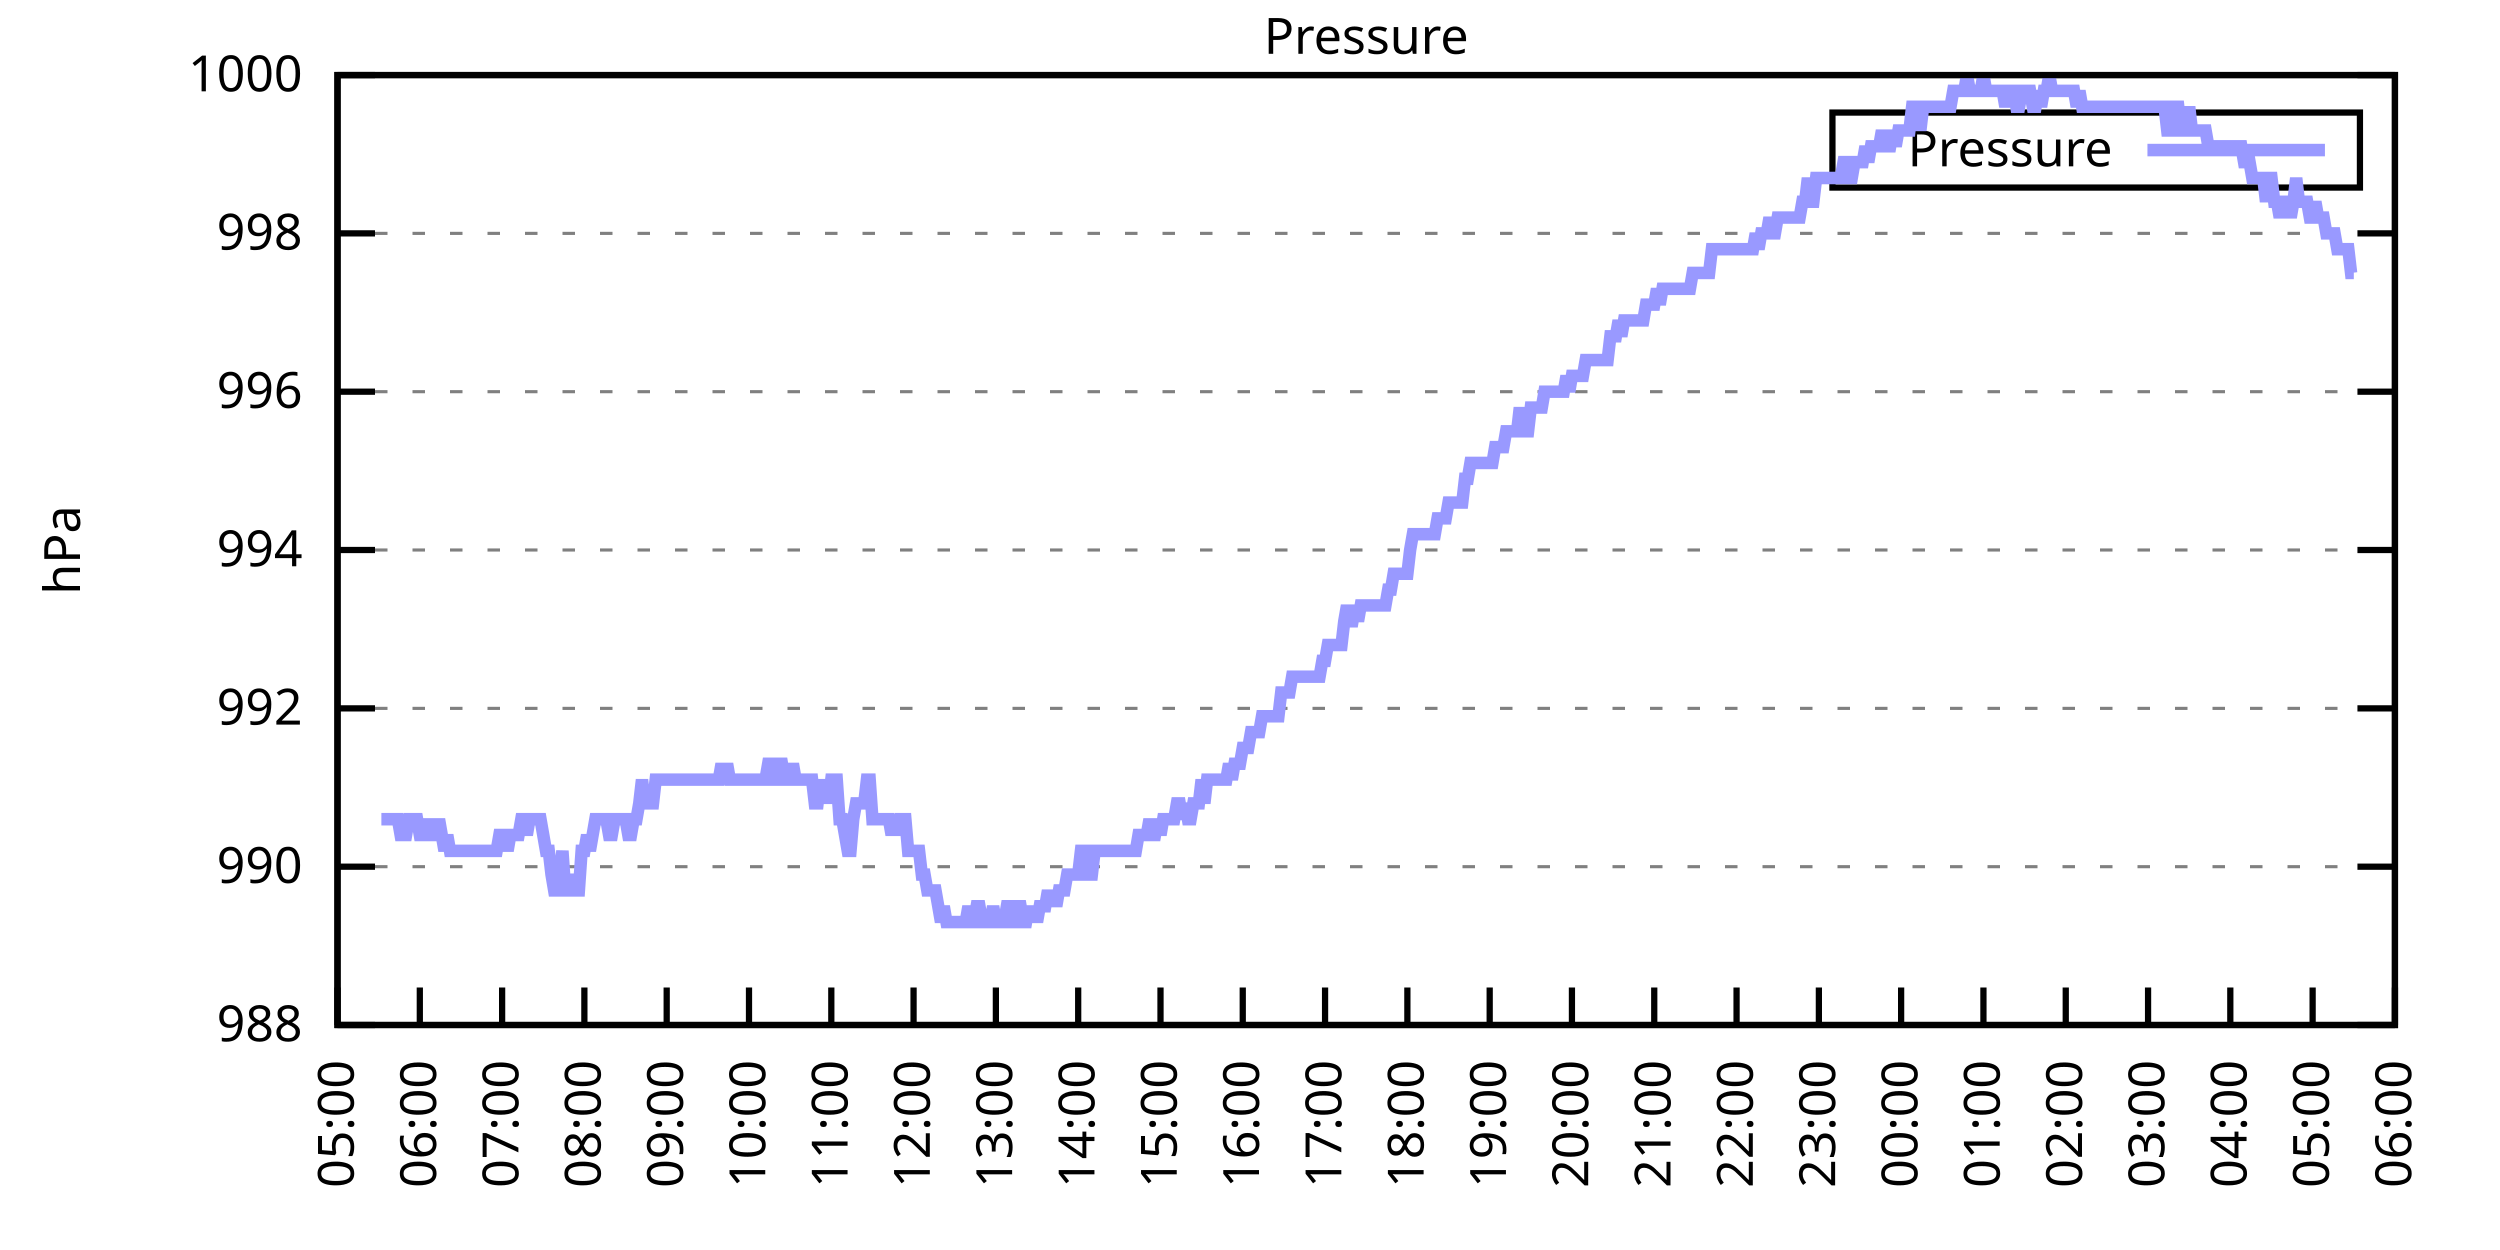
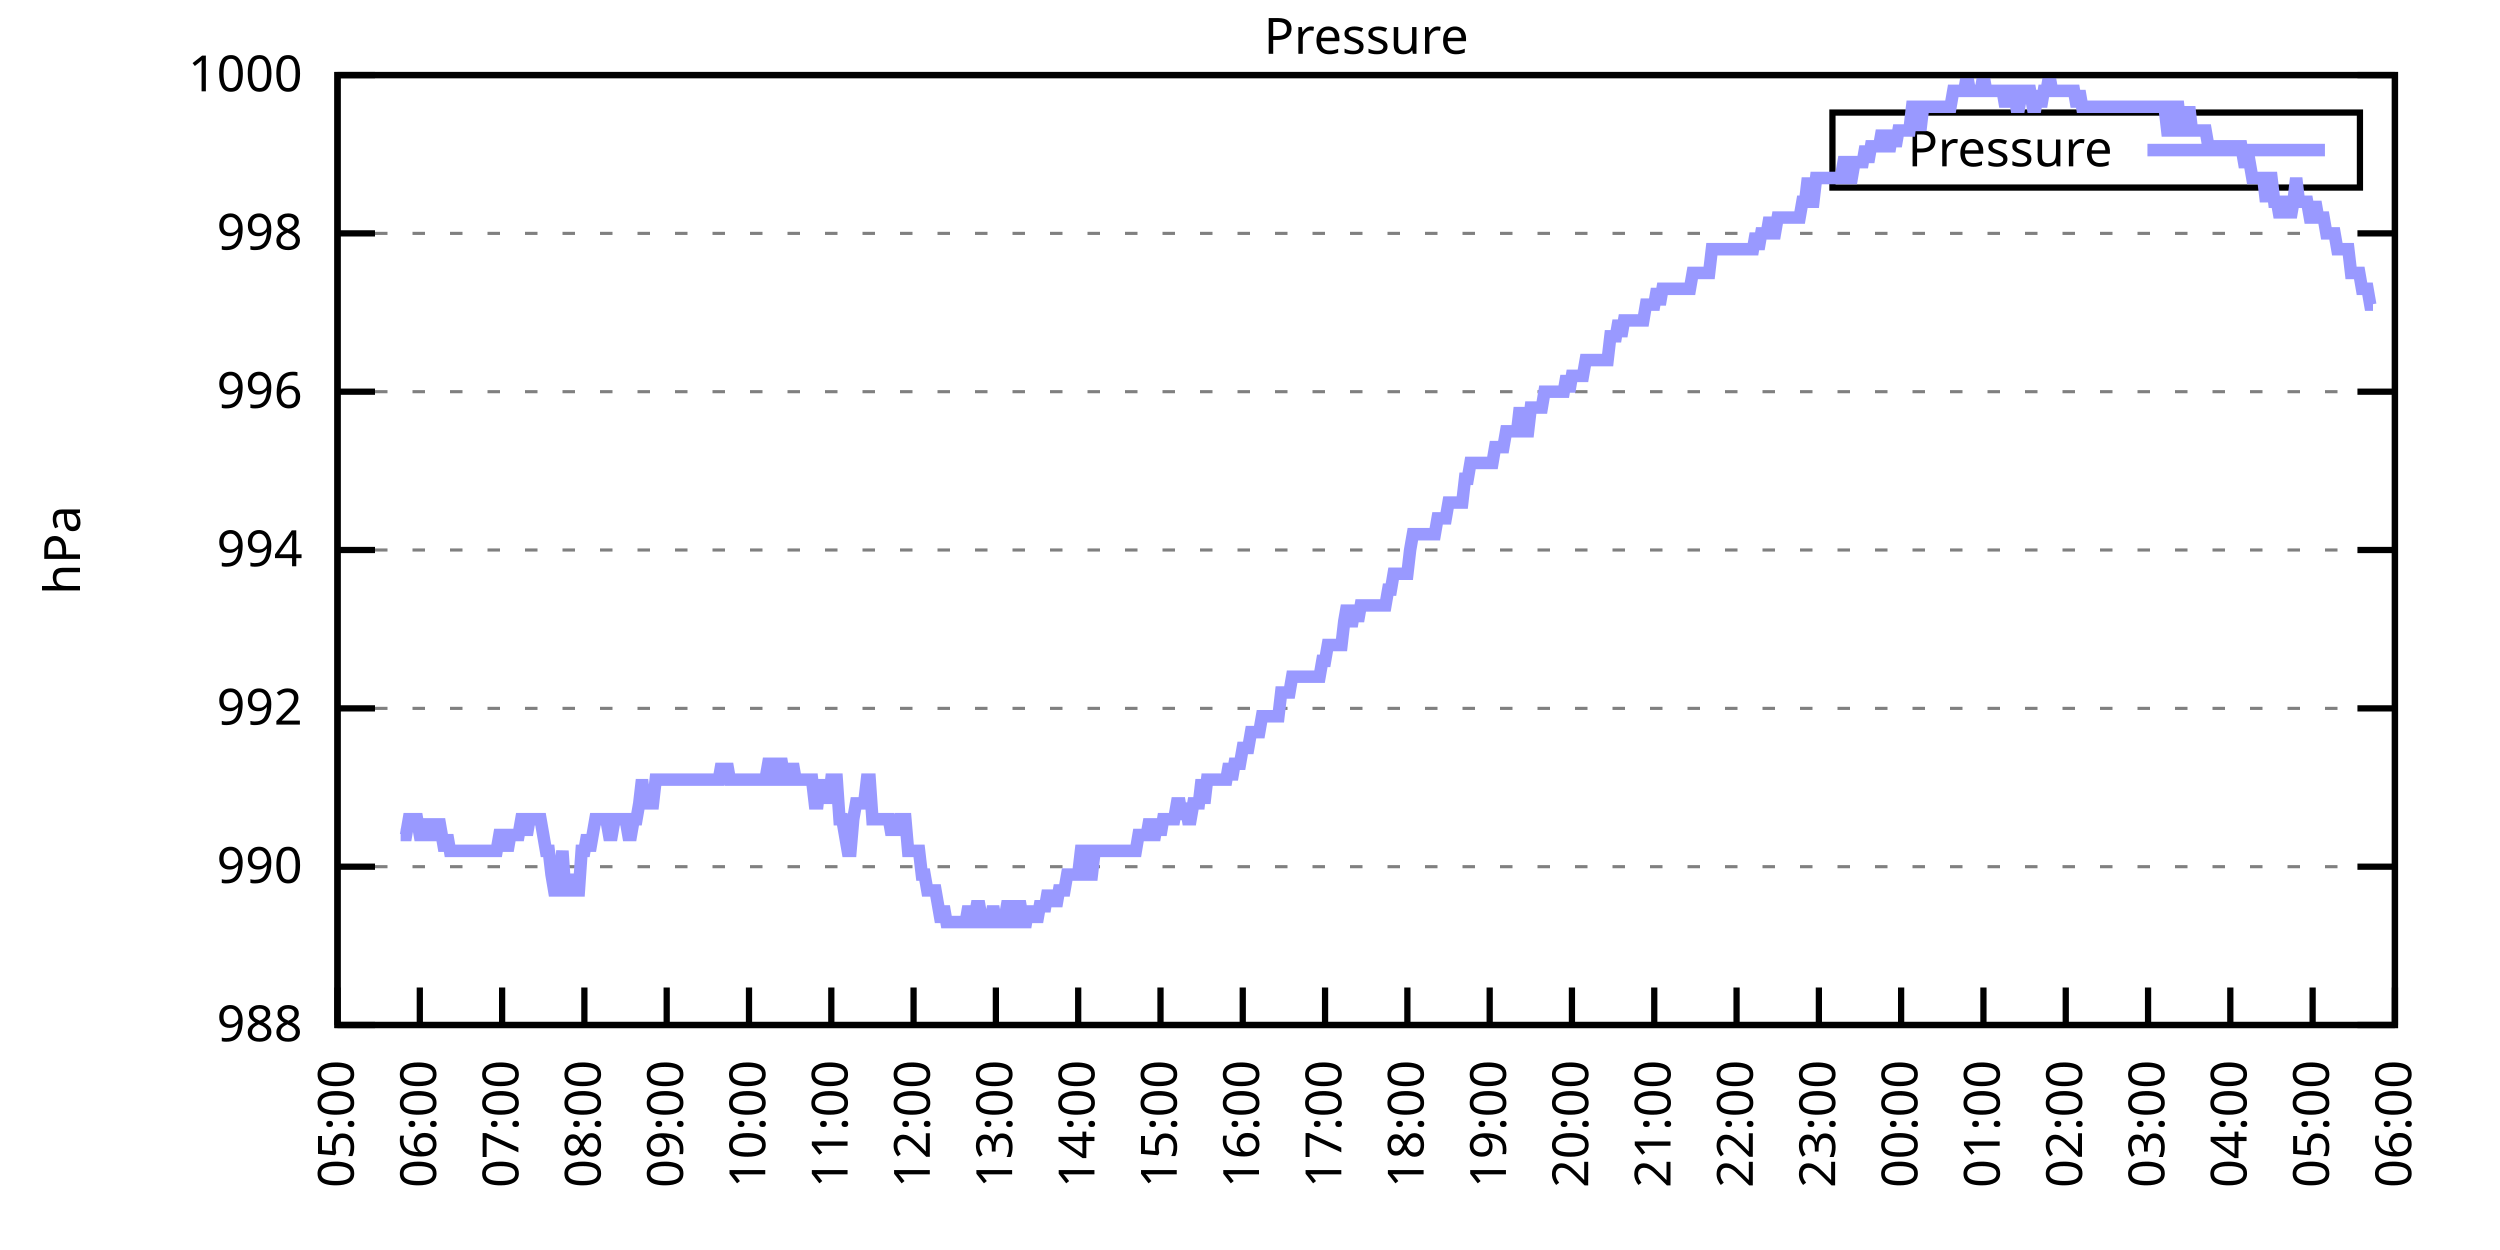
<svg xmlns="http://www.w3.org/2000/svg" xmlns:xlink="http://www.w3.org/1999/xlink" width="400" height="200" viewBox="0 0 400 200">
  <g id="gnuplot_canvas">
    <rect x="0" y="0" width="400" height="200" fill="none" />
    <defs>
      <circle id="gpDot" r="0.5" stroke-width="0.5" stroke="currentColor" />
      <path id="gpPt0" stroke-width="0.333" stroke="currentColor" d="M-1,0 h2 M0,-1 v2" />
      <path id="gpPt1" stroke-width="0.333" stroke="currentColor" d="M-1,-1 L1,1 M1,-1 L-1,1" />
      <path id="gpPt2" stroke-width="0.333" stroke="currentColor" d="M-1,0 L1,0 M0,-1 L0,1 M-1,-1 L1,1 M-1,1 L1,-1" />
      <rect id="gpPt3" stroke-width="0.333" stroke="currentColor" x="-1" y="-1" width="2" height="2" />
      <rect id="gpPt4" stroke-width="0.333" stroke="currentColor" fill="currentColor" x="-1" y="-1" width="2" height="2" />
      <circle id="gpPt5" stroke-width="0.333" stroke="currentColor" cx="0" cy="0" r="1" />
      <use xlink:href="#gpPt5" id="gpPt6" fill="currentColor" stroke="none" />
      <path id="gpPt7" stroke-width="0.333" stroke="currentColor" d="M0,-1.33 L-1.33,0.67 L1.33,0.67 z" />
      <use xlink:href="#gpPt7" id="gpPt8" fill="currentColor" stroke="none" />
      <use xlink:href="#gpPt7" id="gpPt9" stroke="currentColor" transform="rotate(180)" />
      <use xlink:href="#gpPt9" id="gpPt10" fill="currentColor" stroke="none" />
      <use xlink:href="#gpPt3" id="gpPt11" stroke="currentColor" transform="rotate(45)" />
      <use xlink:href="#gpPt11" id="gpPt12" fill="currentColor" stroke="none" />
      <path id="gpPt13" stroke-width="0.333" stroke="currentColor" d="M0,1.330 L1.265,0.411 L0.782,-1.067 L-0.782,-1.076 L-1.265,0.411 z" />
      <use xlink:href="#gpPt13" id="gpPt14" fill="currentColor" stroke="none" />
      <filter id="textbox" filterUnits="objectBoundingBox" x="0" y="0" height="1" width="1">
        <feFlood flood-color="white" flood-opacity="1" result="bgnd" />
        <feComposite in="SourceGraphic" in2="bgnd" operator="atop" />
      </filter>
      <filter id="greybox" filterUnits="objectBoundingBox" x="0" y="0" height="1" width="1">
        <feFlood flood-color="lightgrey" flood-opacity="1" result="grey" />
        <feComposite in="SourceGraphic" in2="grey" operator="atop" />
      </filter>
    </defs>
    <g fill="none" color="white" stroke="currentColor" stroke-width="1.00" stroke-linecap="butt" stroke-linejoin="miter">
</g>
    <g fill="none" color="black" stroke="currentColor" stroke-width="1.00" stroke-linecap="butt" stroke-linejoin="miter">
      <g stroke="none" shape-rendering="crispEdges">
        <polygon fill="rgb(255, 255, 255)" points="54.00,164.00 383.18,164.00 383.18,12.02 54.00,12.02 " />
      </g>
    </g>
    <g fill="none" color="black" stroke="currentColor" stroke-width="1.00" stroke-linecap="butt" stroke-linejoin="miter">
</g>
    <g fill="none" color="black" stroke="black" stroke-width="0.50" stroke-linecap="butt" stroke-linejoin="miter">
</g>
    <g fill="none" color="gray" stroke="currentColor" stroke-width="0.50" stroke-linecap="butt" stroke-linejoin="miter">
      <path stroke="gray" stroke-dasharray="2,4" class="gridline" d="M54.00,164.00 L383.19,164.00  " />
    </g>
    <g fill="none" color="gray" stroke="gray" stroke-width="1.00" stroke-linecap="butt" stroke-linejoin="miter">
</g>
    <g fill="none" color="black" stroke="currentColor" stroke-width="1.00" stroke-linecap="butt" stroke-linejoin="miter">
      <path stroke="black" d="M54.00,164.00 L60.00,164.00 M383.19,164.00 L377.19,164.00  " />
      <g transform="translate(48.40,166.60)" stroke="none" fill="black" font-family="Sans" font-size="8.00" text-anchor="end">
        <text>
          <tspan font-family="Sans"> 988</tspan>
        </text>
      </g>
    </g>
    <g fill="none" color="black" stroke="currentColor" stroke-width="1.00" stroke-linecap="butt" stroke-linejoin="miter">
</g>
    <g fill="none" color="black" stroke="black" stroke-width="0.50" stroke-linecap="butt" stroke-linejoin="miter">
</g>
    <g fill="none" color="gray" stroke="currentColor" stroke-width="0.50" stroke-linecap="butt" stroke-linejoin="miter">
      <path stroke="gray" stroke-dasharray="2,4" class="gridline" d="M54.00,138.67 L383.19,138.67  " />
    </g>
    <g fill="none" color="gray" stroke="gray" stroke-width="1.00" stroke-linecap="butt" stroke-linejoin="miter">
</g>
    <g fill="none" color="black" stroke="currentColor" stroke-width="1.00" stroke-linecap="butt" stroke-linejoin="miter">
      <path stroke="black" d="M54.00,138.67 L60.00,138.67 M383.19,138.67 L377.19,138.67  " />
      <g transform="translate(48.40,141.27)" stroke="none" fill="black" font-family="Sans" font-size="8.00" text-anchor="end">
        <text>
          <tspan font-family="Sans"> 990</tspan>
        </text>
      </g>
    </g>
    <g fill="none" color="black" stroke="currentColor" stroke-width="1.00" stroke-linecap="butt" stroke-linejoin="miter">
</g>
    <g fill="none" color="black" stroke="black" stroke-width="0.50" stroke-linecap="butt" stroke-linejoin="miter">
</g>
    <g fill="none" color="gray" stroke="currentColor" stroke-width="0.50" stroke-linecap="butt" stroke-linejoin="miter">
      <path stroke="gray" stroke-dasharray="2,4" class="gridline" d="M54.00,113.34 L383.19,113.34  " />
    </g>
    <g fill="none" color="gray" stroke="gray" stroke-width="1.00" stroke-linecap="butt" stroke-linejoin="miter">
</g>
    <g fill="none" color="black" stroke="currentColor" stroke-width="1.00" stroke-linecap="butt" stroke-linejoin="miter">
      <path stroke="black" d="M54.00,113.34 L60.00,113.34 M383.19,113.34 L377.19,113.34  " />
      <g transform="translate(48.40,115.94)" stroke="none" fill="black" font-family="Sans" font-size="8.00" text-anchor="end">
        <text>
          <tspan font-family="Sans"> 992</tspan>
        </text>
      </g>
    </g>
    <g fill="none" color="black" stroke="currentColor" stroke-width="1.00" stroke-linecap="butt" stroke-linejoin="miter">
</g>
    <g fill="none" color="black" stroke="black" stroke-width="0.50" stroke-linecap="butt" stroke-linejoin="miter">
</g>
    <g fill="none" color="gray" stroke="currentColor" stroke-width="0.50" stroke-linecap="butt" stroke-linejoin="miter">
      <path stroke="gray" stroke-dasharray="2,4" class="gridline" d="M54.00,88.00 L383.19,88.00  " />
    </g>
    <g fill="none" color="gray" stroke="gray" stroke-width="1.00" stroke-linecap="butt" stroke-linejoin="miter">
</g>
    <g fill="none" color="black" stroke="currentColor" stroke-width="1.00" stroke-linecap="butt" stroke-linejoin="miter">
      <path stroke="black" d="M54.00,88.00 L60.00,88.00 M383.19,88.00 L377.19,88.00  " />
      <g transform="translate(48.40,90.60)" stroke="none" fill="black" font-family="Sans" font-size="8.00" text-anchor="end">
        <text>
          <tspan font-family="Sans"> 994</tspan>
        </text>
      </g>
    </g>
    <g fill="none" color="black" stroke="currentColor" stroke-width="1.00" stroke-linecap="butt" stroke-linejoin="miter">
</g>
    <g fill="none" color="black" stroke="black" stroke-width="0.50" stroke-linecap="butt" stroke-linejoin="miter">
</g>
    <g fill="none" color="gray" stroke="currentColor" stroke-width="0.50" stroke-linecap="butt" stroke-linejoin="miter">
      <path stroke="gray" stroke-dasharray="2,4" class="gridline" d="M54.00,62.67 L383.19,62.67  " />
    </g>
    <g fill="none" color="gray" stroke="gray" stroke-width="1.00" stroke-linecap="butt" stroke-linejoin="miter">
</g>
    <g fill="none" color="black" stroke="currentColor" stroke-width="1.00" stroke-linecap="butt" stroke-linejoin="miter">
      <path stroke="black" d="M54.00,62.67 L60.00,62.67 M383.19,62.67 L377.19,62.67  " />
      <g transform="translate(48.40,65.27)" stroke="none" fill="black" font-family="Sans" font-size="8.00" text-anchor="end">
        <text>
          <tspan font-family="Sans"> 996</tspan>
        </text>
      </g>
    </g>
    <g fill="none" color="black" stroke="currentColor" stroke-width="1.00" stroke-linecap="butt" stroke-linejoin="miter">
</g>
    <g fill="none" color="black" stroke="black" stroke-width="0.50" stroke-linecap="butt" stroke-linejoin="miter">
</g>
    <g fill="none" color="gray" stroke="currentColor" stroke-width="0.50" stroke-linecap="butt" stroke-linejoin="miter">
      <path stroke="gray" stroke-dasharray="2,4" class="gridline" d="M54.00,37.34 L383.19,37.34  " />
    </g>
    <g fill="none" color="gray" stroke="gray" stroke-width="1.00" stroke-linecap="butt" stroke-linejoin="miter">
</g>
    <g fill="none" color="black" stroke="currentColor" stroke-width="1.00" stroke-linecap="butt" stroke-linejoin="miter">
      <path stroke="black" d="M54.00,37.34 L60.00,37.34 M383.19,37.34 L377.19,37.34  " />
      <g transform="translate(48.40,39.94)" stroke="none" fill="black" font-family="Sans" font-size="8.00" text-anchor="end">
        <text>
          <tspan font-family="Sans"> 998</tspan>
        </text>
      </g>
    </g>
    <g fill="none" color="black" stroke="currentColor" stroke-width="1.00" stroke-linecap="butt" stroke-linejoin="miter">
</g>
    <g fill="none" color="black" stroke="black" stroke-width="0.50" stroke-linecap="butt" stroke-linejoin="miter">
</g>
    <g fill="none" color="gray" stroke="currentColor" stroke-width="0.50" stroke-linecap="butt" stroke-linejoin="miter">
      <path stroke="gray" stroke-dasharray="2,4" class="gridline" d="M54.00,12.01 L383.19,12.01  " />
    </g>
    <g fill="none" color="gray" stroke="gray" stroke-width="1.00" stroke-linecap="butt" stroke-linejoin="miter">
</g>
    <g fill="none" color="black" stroke="currentColor" stroke-width="1.00" stroke-linecap="butt" stroke-linejoin="miter">
      <path stroke="black" d="M54.00,12.01 L60.00,12.01 M383.19,12.01 L377.19,12.01  " />
      <g transform="translate(48.40,14.61)" stroke="none" fill="black" font-family="Sans" font-size="8.00" text-anchor="end">
        <text>
          <tspan font-family="Sans"> 1000</tspan>
        </text>
      </g>
    </g>
    <g fill="none" color="black" stroke="currentColor" stroke-width="1.00" stroke-linecap="butt" stroke-linejoin="miter">
      <path stroke="black" d="M54.00,164.00 L54.00,158.00  " />
      <g transform="translate(56.60,169.60) rotate(270.00)" stroke="none" fill="black" font-family="Sans" font-size="8.00" text-anchor="end">
        <text>
          <tspan font-family="Sans">05:00</tspan>
        </text>
      </g>
    </g>
    <g fill="none" color="black" stroke="currentColor" stroke-width="1.00" stroke-linecap="butt" stroke-linejoin="miter">
      <path stroke="black" d="M67.17,164.00 L67.17,158.00  " />
      <g transform="translate(69.77,169.60) rotate(270.00)" stroke="none" fill="black" font-family="Sans" font-size="8.00" text-anchor="end">
        <text>
          <tspan font-family="Sans">06:00</tspan>
        </text>
      </g>
    </g>
    <g fill="none" color="black" stroke="currentColor" stroke-width="1.00" stroke-linecap="butt" stroke-linejoin="miter">
      <path stroke="black" d="M80.34,164.00 L80.34,158.00  " />
      <g transform="translate(82.94,169.60) rotate(270.00)" stroke="none" fill="black" font-family="Sans" font-size="8.00" text-anchor="end">
        <text>
          <tspan font-family="Sans">07:00</tspan>
        </text>
      </g>
    </g>
    <g fill="none" color="black" stroke="currentColor" stroke-width="1.00" stroke-linecap="butt" stroke-linejoin="miter">
      <path stroke="black" d="M93.50,164.00 L93.50,158.00  " />
      <g transform="translate(96.10,169.60) rotate(270.00)" stroke="none" fill="black" font-family="Sans" font-size="8.00" text-anchor="end">
        <text>
          <tspan font-family="Sans">08:00</tspan>
        </text>
      </g>
    </g>
    <g fill="none" color="black" stroke="currentColor" stroke-width="1.00" stroke-linecap="butt" stroke-linejoin="miter">
      <path stroke="black" d="M106.67,164.00 L106.67,158.00  " />
      <g transform="translate(109.27,169.60) rotate(270.00)" stroke="none" fill="black" font-family="Sans" font-size="8.00" text-anchor="end">
        <text>
          <tspan font-family="Sans">09:00</tspan>
        </text>
      </g>
    </g>
    <g fill="none" color="black" stroke="currentColor" stroke-width="1.00" stroke-linecap="butt" stroke-linejoin="miter">
      <path stroke="black" d="M119.84,164.00 L119.84,158.00  " />
      <g transform="translate(122.44,169.60) rotate(270.00)" stroke="none" fill="black" font-family="Sans" font-size="8.00" text-anchor="end">
        <text>
          <tspan font-family="Sans">10:00</tspan>
        </text>
      </g>
    </g>
    <g fill="none" color="black" stroke="currentColor" stroke-width="1.00" stroke-linecap="butt" stroke-linejoin="miter">
      <path stroke="black" d="M133.01,164.00 L133.01,158.00  " />
      <g transform="translate(135.61,169.60) rotate(270.00)" stroke="none" fill="black" font-family="Sans" font-size="8.00" text-anchor="end">
        <text>
          <tspan font-family="Sans">11:00</tspan>
        </text>
      </g>
    </g>
    <g fill="none" color="black" stroke="currentColor" stroke-width="1.00" stroke-linecap="butt" stroke-linejoin="miter">
      <path stroke="black" d="M146.17,164.00 L146.17,158.00  " />
      <g transform="translate(148.77,169.60) rotate(270.00)" stroke="none" fill="black" font-family="Sans" font-size="8.00" text-anchor="end">
        <text>
          <tspan font-family="Sans">12:00</tspan>
        </text>
      </g>
    </g>
    <g fill="none" color="black" stroke="currentColor" stroke-width="1.00" stroke-linecap="butt" stroke-linejoin="miter">
      <path stroke="black" d="M159.34,164.00 L159.34,158.00  " />
      <g transform="translate(161.94,169.60) rotate(270.00)" stroke="none" fill="black" font-family="Sans" font-size="8.00" text-anchor="end">
        <text>
          <tspan font-family="Sans">13:00</tspan>
        </text>
      </g>
    </g>
    <g fill="none" color="black" stroke="currentColor" stroke-width="1.00" stroke-linecap="butt" stroke-linejoin="miter">
      <path stroke="black" d="M172.51,164.00 L172.51,158.00  " />
      <g transform="translate(175.11,169.60) rotate(270.00)" stroke="none" fill="black" font-family="Sans" font-size="8.00" text-anchor="end">
        <text>
          <tspan font-family="Sans">14:00</tspan>
        </text>
      </g>
    </g>
    <g fill="none" color="black" stroke="currentColor" stroke-width="1.00" stroke-linecap="butt" stroke-linejoin="miter">
      <path stroke="black" d="M185.68,164.00 L185.68,158.00  " />
      <g transform="translate(188.28,169.60) rotate(270.00)" stroke="none" fill="black" font-family="Sans" font-size="8.00" text-anchor="end">
        <text>
          <tspan font-family="Sans">15:00</tspan>
        </text>
      </g>
    </g>
    <g fill="none" color="black" stroke="currentColor" stroke-width="1.00" stroke-linecap="butt" stroke-linejoin="miter">
      <path stroke="black" d="M198.84,164.00 L198.84,158.00  " />
      <g transform="translate(201.44,169.60) rotate(270.00)" stroke="none" fill="black" font-family="Sans" font-size="8.00" text-anchor="end">
        <text>
          <tspan font-family="Sans">16:00</tspan>
        </text>
      </g>
    </g>
    <g fill="none" color="black" stroke="currentColor" stroke-width="1.00" stroke-linecap="butt" stroke-linejoin="miter">
      <path stroke="black" d="M212.01,164.00 L212.01,158.00  " />
      <g transform="translate(214.61,169.60) rotate(270.00)" stroke="none" fill="black" font-family="Sans" font-size="8.00" text-anchor="end">
        <text>
          <tspan font-family="Sans">17:00</tspan>
        </text>
      </g>
    </g>
    <g fill="none" color="black" stroke="currentColor" stroke-width="1.00" stroke-linecap="butt" stroke-linejoin="miter">
      <path stroke="black" d="M225.18,164.00 L225.18,158.00  " />
      <g transform="translate(227.78,169.60) rotate(270.00)" stroke="none" fill="black" font-family="Sans" font-size="8.00" text-anchor="end">
        <text>
          <tspan font-family="Sans">18:00</tspan>
        </text>
      </g>
    </g>
    <g fill="none" color="black" stroke="currentColor" stroke-width="1.00" stroke-linecap="butt" stroke-linejoin="miter">
      <path stroke="black" d="M238.35,164.00 L238.35,158.00  " />
      <g transform="translate(240.95,169.60) rotate(270.00)" stroke="none" fill="black" font-family="Sans" font-size="8.00" text-anchor="end">
        <text>
          <tspan font-family="Sans">19:00</tspan>
        </text>
      </g>
    </g>
    <g fill="none" color="black" stroke="currentColor" stroke-width="1.00" stroke-linecap="butt" stroke-linejoin="miter">
      <path stroke="black" d="M251.51,164.00 L251.51,158.00  " />
      <g transform="translate(254.11,169.60) rotate(270.00)" stroke="none" fill="black" font-family="Sans" font-size="8.00" text-anchor="end">
        <text>
          <tspan font-family="Sans">20:00</tspan>
        </text>
      </g>
    </g>
    <g fill="none" color="black" stroke="currentColor" stroke-width="1.00" stroke-linecap="butt" stroke-linejoin="miter">
      <path stroke="black" d="M264.68,164.00 L264.68,158.00  " />
      <g transform="translate(267.28,169.60) rotate(270.00)" stroke="none" fill="black" font-family="Sans" font-size="8.00" text-anchor="end">
        <text>
          <tspan font-family="Sans">21:00</tspan>
        </text>
      </g>
    </g>
    <g fill="none" color="black" stroke="currentColor" stroke-width="1.00" stroke-linecap="butt" stroke-linejoin="miter">
      <path stroke="black" d="M277.85,164.00 L277.85,158.00  " />
      <g transform="translate(280.45,169.60) rotate(270.00)" stroke="none" fill="black" font-family="Sans" font-size="8.00" text-anchor="end">
        <text>
          <tspan font-family="Sans">22:00</tspan>
        </text>
      </g>
    </g>
    <g fill="none" color="black" stroke="currentColor" stroke-width="1.00" stroke-linecap="butt" stroke-linejoin="miter">
      <path stroke="black" d="M291.02,164.00 L291.02,158.00  " />
      <g transform="translate(293.62,169.60) rotate(270.00)" stroke="none" fill="black" font-family="Sans" font-size="8.00" text-anchor="end">
        <text>
          <tspan font-family="Sans">23:00</tspan>
        </text>
      </g>
    </g>
    <g fill="none" color="black" stroke="currentColor" stroke-width="1.00" stroke-linecap="butt" stroke-linejoin="miter">
      <path stroke="black" d="M304.18,164.00 L304.18,158.00  " />
      <g transform="translate(306.78,169.60) rotate(270.00)" stroke="none" fill="black" font-family="Sans" font-size="8.00" text-anchor="end">
        <text>
          <tspan font-family="Sans">00:00</tspan>
        </text>
      </g>
    </g>
    <g fill="none" color="black" stroke="currentColor" stroke-width="1.00" stroke-linecap="butt" stroke-linejoin="miter">
      <path stroke="black" d="M317.35,164.00 L317.35,158.00  " />
      <g transform="translate(319.95,169.60) rotate(270.00)" stroke="none" fill="black" font-family="Sans" font-size="8.00" text-anchor="end">
        <text>
          <tspan font-family="Sans">01:00</tspan>
        </text>
      </g>
    </g>
    <g fill="none" color="black" stroke="currentColor" stroke-width="1.00" stroke-linecap="butt" stroke-linejoin="miter">
      <path stroke="black" d="M330.52,164.00 L330.52,158.00  " />
      <g transform="translate(333.12,169.60) rotate(270.00)" stroke="none" fill="black" font-family="Sans" font-size="8.00" text-anchor="end">
        <text>
          <tspan font-family="Sans">02:00</tspan>
        </text>
      </g>
    </g>
    <g fill="none" color="black" stroke="currentColor" stroke-width="1.00" stroke-linecap="butt" stroke-linejoin="miter">
      <path stroke="black" d="M343.69,164.00 L343.69,158.00  " />
      <g transform="translate(346.29,169.60) rotate(270.00)" stroke="none" fill="black" font-family="Sans" font-size="8.00" text-anchor="end">
        <text>
          <tspan font-family="Sans">03:00</tspan>
        </text>
      </g>
    </g>
    <g fill="none" color="black" stroke="currentColor" stroke-width="1.00" stroke-linecap="butt" stroke-linejoin="miter">
      <path stroke="black" d="M356.85,164.00 L356.85,158.00  " />
      <g transform="translate(359.45,169.60) rotate(270.00)" stroke="none" fill="black" font-family="Sans" font-size="8.00" text-anchor="end">
        <text>
          <tspan font-family="Sans">04:00</tspan>
        </text>
      </g>
    </g>
    <g fill="none" color="black" stroke="currentColor" stroke-width="1.00" stroke-linecap="butt" stroke-linejoin="miter">
      <path stroke="black" d="M370.02,164.00 L370.02,158.00  " />
      <g transform="translate(372.62,169.60) rotate(270.00)" stroke="none" fill="black" font-family="Sans" font-size="8.00" text-anchor="end">
        <text>
          <tspan font-family="Sans">05:00</tspan>
        </text>
      </g>
    </g>
    <g fill="none" color="black" stroke="currentColor" stroke-width="1.00" stroke-linecap="butt" stroke-linejoin="miter">
      <path stroke="black" d="M383.19,164.00 L383.19,158.00  " />
      <g transform="translate(385.79,169.60) rotate(270.00)" stroke="none" fill="black" font-family="Sans" font-size="8.00" text-anchor="end">
        <text>
          <tspan font-family="Sans">06:00</tspan>
        </text>
      </g>
    </g>
    <g fill="none" color="black" stroke="currentColor" stroke-width="1.00" stroke-linecap="butt" stroke-linejoin="miter">
</g>
    <g fill="none" color="black" stroke="currentColor" stroke-width="1.00" stroke-linecap="butt" stroke-linejoin="miter">
      <path stroke="black" d="M54.00,12.01 L54.00,164.00 L383.19,164.00 L383.19,12.01 L54.00,12.01 Z  " />
    </g>
    <g fill="none" color="black" stroke="currentColor" stroke-width="1.00" stroke-linecap="butt" stroke-linejoin="miter">
</g>
    <g fill="none" color="black" stroke="currentColor" stroke-width="1.00" stroke-linecap="butt" stroke-linejoin="miter">
      <path stroke="black" d="M293.19,30.01 L293.19,18.01 L377.59,18.01 L377.59,30.01 L293.19,30.01 Z  " />
    </g>
    <g id="Pressure_plot_1">
      <g fill="none" color="white" stroke="black" stroke-width="2.00" stroke-linecap="butt" stroke-linejoin="miter">
</g>
      <g fill="none" color="black" stroke="currentColor" stroke-width="2.00" stroke-linecap="butt" stroke-linejoin="miter">
        <g transform="translate(337.99,26.61)" stroke="none" fill="black" font-family="Sans" font-size="8.00" text-anchor="end">
          <text>
            <tspan font-family="Sans">Pressure</tspan>
          </text>
        </g>
      </g>
      <g fill="none" color="black" stroke="currentColor" stroke-width="2.00" stroke-linecap="butt" stroke-linejoin="miter">
-         <path stroke="rgb(153, 153, 255)" d="M343.59,24.01 L371.99,24.01 M61.02,131.07 L61.46,131.07 L61.90,131.07 L62.34,131.07 L62.78,131.07 L63.22,131.07   L63.66,131.07 L64.10,133.60 L64.53,133.60 L64.97,133.60 L65.41,131.07 L65.85,131.07 L66.29,131.07 L66.73,131.07   L67.17,133.60 L67.61,133.60 L68.05,133.60 L68.48,131.07 L68.92,133.60 L69.36,133.60 L69.80,133.60 L70.24,131.07   L70.68,133.60 L71.12,136.14 L71.56,133.60 L72.00,136.14 L72.43,136.14 L72.87,136.14 L73.31,136.14 L73.75,136.14   L74.19,136.14 L74.63,136.14 L75.07,136.14 L75.51,136.14 L75.95,136.14 L76.38,136.14 L76.82,136.14 L77.26,136.14   L77.70,136.14 L78.14,136.14 L78.58,136.14 L79.02,136.14 L79.46,136.14 L79.90,133.60 L80.34,133.60 L80.77,133.60   L81.21,136.14 L81.65,133.60 L82.09,133.60 L82.53,133.60 L82.97,133.60 L83.41,131.07 L83.85,131.07 L84.29,133.60   L84.72,131.07 L85.16,131.07 L85.60,131.07 L86.04,131.07 L86.48,131.07 L86.92,133.60 L87.36,136.14 L87.80,136.14   L88.24,139.93 L88.67,142.47 L89.11,142.47 L89.55,139.93 L89.99,136.14 L90.43,142.47 L90.87,142.47 L91.31,142.47   L91.75,139.93 L92.19,142.47 L92.62,142.47 L93.06,136.14 L93.50,136.14 L93.94,133.60 L94.38,136.14 L94.82,133.60   L95.26,131.07 L95.70,131.07 L96.14,131.07 L96.58,131.07 L97.01,131.07 L97.45,133.60 L97.89,133.60 L98.33,131.07   L98.77,131.07 L99.21,131.07 L99.65,131.07 L100.09,131.07 L100.53,133.60 L100.96,133.60 L101.40,131.07 L101.84,131.07   L102.28,128.54 L102.72,124.74 L103.16,128.54 L103.60,128.54 L104.04,128.54 L104.48,128.54 L104.91,124.74 L105.35,124.74   L105.79,124.74 L106.23,124.74 L106.67,124.74 L107.11,124.74 L107.55,124.74 L107.99,124.74 L108.43,124.74 L108.87,124.74   L109.30,124.74 L109.74,124.74 L110.18,124.74 L110.62,124.74 L111.06,124.74 L111.50,124.74 L111.94,124.74 L112.38,124.74   L112.82,124.74 L113.25,124.74 L113.69,124.74 L114.13,124.74 L114.57,124.74 L115.01,124.74 L115.45,122.20 L115.89,124.74   L116.33,122.20 L116.77,124.74 L117.20,124.74 L117.64,124.74 L118.08,124.74 L118.52,124.74 L118.96,124.74 L119.40,124.74   L119.84,124.74 L120.28,124.74 L120.72,124.74 L121.15,124.74 L121.59,124.74 L122.03,124.74 L122.47,124.74 L122.91,122.20   L123.35,122.20 L123.79,124.74 L124.23,124.74 L124.67,122.20 L125.11,122.20 L125.54,124.74 L125.98,124.74 L126.42,124.74   L126.86,122.20 L127.30,124.74 L127.74,124.74 L128.18,124.74 L128.62,124.74 L129.06,124.74 L129.49,124.74 L129.93,124.74   L130.37,128.54 L130.81,128.54 L131.25,124.74 L131.69,128.54 L132.13,124.74 L132.57,128.54 L133.01,124.74 L133.44,124.74   L133.88,124.74 L134.32,131.07 L134.76,131.07 L135.20,133.60 L135.64,136.14 L136.08,136.14 L136.52,131.07 L136.96,128.54   L137.39,128.54 L137.83,128.54 L138.27,128.54 L138.71,124.74 L139.15,124.74 L139.59,131.07 L140.03,131.07 L140.47,131.07   L140.91,131.07 L141.35,131.07 L141.78,131.07 L142.22,131.07 L142.66,133.60 L143.10,131.07 L143.54,133.60 L143.98,131.07   L144.42,131.07 L144.86,131.07 L145.30,136.14 L145.73,136.14 L146.17,136.14 L146.61,136.14 L147.05,136.14 L147.49,139.93   L147.93,139.93 L148.37,142.47 L148.81,142.47 L149.25,142.47 L149.68,142.47 L150.12,145.00 L150.56,147.53 L151.00,145.00   L151.44,147.53 L151.88,147.53 L152.32,147.53 L152.76,147.53 L153.20,147.53 L153.63,147.53 L154.07,147.53 L154.51,147.53   L154.95,145.00 L155.39,147.53 L155.83,147.53 L156.27,145.00 L156.71,145.00 L157.15,147.53 L157.59,147.53 L158.02,147.53   L158.46,147.53 L158.90,145.00 L159.34,147.53 L159.78,147.53 L160.22,147.53 L160.66,147.53 L161.10,145.00 L161.54,145.00   L161.97,147.53 L162.41,147.53 L162.85,145.00 L163.29,145.00 L163.73,147.53 L164.17,147.53 L164.61,145.00 L165.05,147.53   L165.49,145.00 L165.92,147.53 L166.36,145.00 L166.80,145.00 L167.24,145.00 L167.68,142.47 L168.12,145.00 L168.56,142.47   L169.00,145.00 L169.44,142.47 L169.87,142.47 L170.31,142.47 L170.75,139.93 L171.19,139.93 L171.63,139.93 L172.07,139.93   L172.51,139.93 L172.95,136.14 L173.39,136.14 L173.83,139.93 L174.26,139.93 L174.70,139.93 L175.14,136.14 L175.58,136.14   L176.02,136.14 L176.46,136.14 L176.90,136.14 L177.34,136.14 L177.78,136.14 L178.21,136.14 L178.65,136.14 L179.09,136.14   L179.53,136.14 L179.97,136.14 L180.41,136.14 L180.85,136.14 L181.29,136.14 L181.73,136.14 L182.16,133.60 L182.60,133.60   L183.04,133.60 L183.48,133.60 L183.92,131.07 L184.36,133.60 L184.80,133.60 L185.24,131.07 L185.68,133.60 L186.11,131.07   L186.55,131.07 L186.99,131.07 L187.43,131.07 L187.87,131.07 L188.31,128.54 L188.75,128.54 L189.19,131.07 L189.63,128.54   L190.07,131.07 L190.50,131.07 L190.94,128.54 L191.38,128.54 L191.82,128.54 L192.26,124.74 L192.70,128.54 L193.14,124.74   L193.58,124.74 L194.02,124.74 L194.45,124.74 L194.89,124.74 L195.33,124.74 L195.77,124.74 L196.21,124.74 L196.65,122.20   L197.09,124.74 L197.53,122.20 L197.97,122.20 L198.40,122.20 L198.84,119.67 L199.28,119.67 L199.72,119.67 L200.16,117.14   L200.60,117.14 L201.04,117.14 L201.48,117.14 L201.92,114.60 L202.35,114.60 L202.79,114.60 L203.23,114.60 L203.67,114.60   L204.11,114.60 L204.55,114.60 L204.99,110.80 L205.43,110.80 L205.87,110.80 L206.31,110.80 L206.74,108.27 L207.18,108.27   L207.62,108.27 L208.06,108.27 L208.50,108.27 L208.94,108.27 L209.38,108.27 L209.82,108.27 L210.26,108.27 L210.69,108.27   L211.13,108.27 L211.57,105.74 L212.01,105.74 L212.45,103.20 L212.89,103.20 L213.33,103.20 L213.77,103.20 L214.21,103.20   L214.64,103.20 L215.08,99.40 L215.52,96.87 L215.96,99.40 L216.40,99.40 L216.84,96.87 L217.28,99.40 L217.72,96.87   L218.16,96.87 L218.60,96.87 L219.03,96.87 L219.47,96.87 L219.91,96.87 L220.35,96.87 L220.79,96.87 L221.23,96.87   L221.67,96.87 L222.11,94.34 L222.55,94.34 L222.98,91.80 L223.42,91.80 L223.86,91.80 L224.30,91.80 L224.74,91.80   L225.18,91.80 L225.62,88.00 L226.06,85.47 L226.50,85.47 L226.93,85.47 L227.37,85.47 L227.81,85.47 L228.25,85.47   L228.69,85.47 L229.13,85.47 L229.57,85.47 L230.01,82.94 L230.45,82.94 L230.88,82.94 L231.32,82.94 L231.76,80.41   L232.20,80.41 L232.64,80.41 L233.08,80.41 L233.52,80.41 L233.96,80.41 L234.40,76.61 L234.84,76.61 L235.27,74.07   L235.71,74.07 L236.15,74.07 L236.59,74.07 L237.03,74.07 L237.47,74.07 L237.91,74.07 L238.35,74.07 L238.79,74.07   L239.22,71.54 L239.66,71.54 L240.10,71.54 L240.54,71.54 L240.98,69.01 L241.42,69.01 L241.86,69.01 L242.30,69.01   L242.74,69.01 L243.17,65.21 L243.61,69.01 L244.05,69.01 L244.49,69.01 L244.93,65.21 L245.37,65.21 L245.81,65.21   L246.25,65.21 L246.69,65.21 L247.12,62.67 L247.56,62.67 L248.00,62.67 L248.44,62.67 L248.88,62.67 L249.32,62.67   L249.76,62.67 L250.20,62.67 L250.64,60.14 L251.08,62.67 L251.51,60.14 L251.95,60.14 L252.39,60.14 L252.83,60.14   L253.27,60.14 L253.71,57.61 L254.15,57.61 L254.59,57.61 L255.03,57.61 L255.46,57.61 L255.90,57.61 L256.34,57.61   L256.78,57.61 L257.22,57.61 L257.66,53.81 L258.10,53.81 L258.54,53.81 L258.98,51.27 L259.41,53.81 L259.85,51.27   L260.29,51.27 L260.73,51.27 L261.17,51.27 L261.61,51.27 L262.05,51.27 L262.49,51.27 L262.93,51.27 L263.36,48.74   L263.80,48.74 L264.24,48.74 L264.68,48.74 L265.12,46.21 L265.56,48.74 L266.00,46.21 L266.44,46.21 L266.88,46.21   L267.32,46.21 L267.75,46.21 L268.19,46.21 L268.63,46.21 L269.07,46.21 L269.51,46.21 L269.95,46.21 L270.39,46.21   L270.83,43.67 L271.27,43.67 L271.70,43.67 L272.14,43.67 L272.58,43.67 L273.02,43.67 L273.46,43.67 L273.90,39.87   L274.34,39.87 L274.78,39.87 L275.22,39.87 L275.65,39.87 L276.09,39.87 L276.53,39.87 L276.97,39.87 L277.41,39.87   L277.85,39.87 L278.29,39.87 L278.73,39.87 L279.17,39.87 L279.60,39.87 L280.04,39.87 L280.48,39.87 L280.92,37.34   L281.36,39.87 L281.80,37.34 L282.24,37.34 L282.68,37.34 L283.12,34.81 L283.56,37.34 L283.99,37.34 L284.43,34.81   L284.87,34.81 L285.31,34.81 L285.75,34.81 L286.19,34.81 L286.63,34.81 L287.07,34.81 L287.51,34.81 L287.94,34.81   L288.38,32.28 L288.82,32.28 L289.26,28.48 L289.70,32.28 L290.14,32.28 L290.58,28.48 L291.02,28.48 L291.46,28.48   L291.89,28.48 L292.33,28.48 L292.77,28.48 L293.21,28.48 L293.65,28.48 L294.09,28.48 L294.53,28.48 L294.97,25.94   L295.41,25.94 L295.84,28.48 L296.28,28.48 L296.72,25.94 L297.16,25.94 L297.60,25.94 L298.04,25.94 L298.48,23.41   L298.92,25.94 L299.36,23.41 L299.80,23.41 L300.23,23.41 L300.67,23.41 L301.11,20.88 L301.55,23.41 L301.99,23.41   L302.43,23.41 L302.87,20.88 L303.31,23.41 L303.75,20.88 L304.18,20.88 L304.62,20.88 L305.06,20.88 L305.50,20.88   L305.94,17.08 L306.38,17.08 L306.82,17.08 L307.26,20.88 L307.70,17.08 L308.13,17.08 L308.57,17.08 L309.01,17.08   L309.45,17.08 L309.89,17.08 L310.33,17.08 L310.77,17.08 L311.21,17.08 L311.65,17.08 L312.08,17.08 L312.52,14.54   L312.96,14.54 L313.40,14.54 L313.84,14.54 L314.28,14.54 L314.72,12.01 L315.16,14.54 L315.60,14.54 L316.04,14.54   L316.47,14.54 L316.91,14.54 L317.35,12.01 L317.79,14.54 L318.23,14.54 L318.67,14.54 L319.11,14.54 L319.55,14.54   L319.99,14.54 L320.42,14.54 L320.86,17.08 L321.30,14.54 L321.74,14.54 L322.18,14.54 L322.62,17.08 L323.06,17.08   L323.50,14.54 L323.94,14.54 L324.37,14.54 L324.81,14.54 L325.25,17.08 L325.69,17.08 L326.13,14.54 L326.57,17.08   L327.01,14.54 L327.45,14.54 L327.89,12.01 L328.33,14.54 L328.76,14.54 L329.20,14.54 L329.64,14.54 L330.08,14.54   L330.52,14.54 L330.96,14.54 L331.40,14.54 L331.84,14.54 L332.28,17.08 L332.71,14.54 L333.15,17.08 L333.59,17.08   L334.03,17.08 L334.47,17.08 L334.91,17.08 L335.35,17.08 L335.79,17.08 L336.23,17.08 L336.66,17.08 L337.10,17.08   L337.54,17.08 L337.98,17.08 L338.42,17.08 L338.86,17.08 L339.30,17.08 L339.74,17.08 L340.18,17.08 L340.61,17.08   L341.05,17.08 L341.49,17.08 L341.93,17.08 L342.37,17.08 L342.81,17.08 L343.25,17.08 L343.69,17.08 L344.13,17.08   L344.57,17.08 L345.00,17.08 L345.44,17.08 L345.88,17.08 L346.32,17.08 L346.76,20.88 L347.20,20.88 L347.64,20.88   L348.08,17.08 L348.52,17.08 L348.95,20.88 L349.39,20.88 L349.83,20.88 L350.27,17.08 L350.71,20.88 L351.15,20.88   L351.59,20.88 L352.03,20.88 L352.47,20.88 L352.90,20.88 L353.34,23.41 L353.78,23.41 L354.22,23.41 L354.66,23.41   L355.10,23.41 L355.54,23.41 L355.98,23.41 L356.42,23.41 L356.85,23.41 L357.29,23.41 L357.73,23.41 L358.17,23.41   L358.61,23.41 L359.05,25.94 L359.49,25.94 L359.93,25.94 L360.37,28.48 L360.81,28.48 L361.24,28.48 L361.68,28.48   L362.12,28.48 L362.56,32.28 L363.00,28.48 L363.44,28.48 L363.88,32.28 L364.32,32.28 L364.76,34.81 L365.19,32.28   L365.63,32.28 L366.07,32.28 L366.51,34.81 L366.95,32.28 L367.39,28.48 L367.83,32.28 L368.27,32.28 L368.71,32.28   L369.14,32.28 L369.58,34.81 L370.02,34.81 L370.46,32.28 L370.90,34.81 L371.34,34.81 L371.78,34.81 L372.22,37.34   L372.66,37.34 L373.09,37.34 L373.53,37.34 L373.97,39.87 L374.41,39.87 L374.85,39.87 L375.29,39.87 L375.73,39.87   L376.17,43.67 L376.61,43.67  " />
+         <path stroke="rgb(153, 153, 255)" d="M343.59,24.01 L371.99,24.01 M64.10,133.60 L64.53,133.60 L64.97,133.60 L65.41,131.07 L65.85,131.07 L66.29,131.07   L66.73,131.07 L67.17,133.60 L67.61,133.60 L68.05,133.60 L68.48,131.07 L68.92,133.60 L69.36,133.60 L69.80,133.60   L70.24,131.07 L70.68,133.60 L71.12,136.14 L71.56,133.60 L72.00,136.14 L72.43,136.14 L72.87,136.14 L73.31,136.14   L73.75,136.14 L74.19,136.14 L74.63,136.14 L75.07,136.14 L75.51,136.14 L75.95,136.14 L76.38,136.14 L76.82,136.14   L77.26,136.14 L77.70,136.14 L78.14,136.14 L78.58,136.14 L79.02,136.14 L79.46,136.14 L79.90,133.60 L80.34,133.60   L80.77,133.60 L81.21,136.14 L81.65,133.60 L82.09,133.60 L82.53,133.60 L82.97,133.60 L83.41,131.07 L83.85,131.07   L84.29,133.60 L84.72,131.07 L85.16,131.07 L85.60,131.07 L86.04,131.07 L86.48,131.07 L86.92,133.60 L87.36,136.14   L87.80,136.14 L88.24,139.93 L88.67,142.47 L89.11,142.47 L89.55,139.93 L89.99,136.14 L90.43,142.47 L90.87,142.47   L91.31,142.47 L91.75,139.93 L92.19,142.47 L92.62,142.47 L93.06,136.14 L93.50,136.14 L93.94,133.60 L94.38,136.14   L94.82,133.60 L95.26,131.07 L95.70,131.07 L96.14,131.07 L96.58,131.07 L97.01,131.07 L97.45,133.60 L97.89,133.60   L98.33,131.07 L98.77,131.07 L99.21,131.07 L99.65,131.07 L100.09,131.07 L100.53,133.60 L100.96,133.60 L101.40,131.07   L101.84,131.07 L102.28,128.54 L102.72,124.74 L103.16,128.54 L103.60,128.54 L104.04,128.54 L104.48,128.54 L104.91,124.74   L105.35,124.74 L105.79,124.74 L106.23,124.74 L106.67,124.74 L107.11,124.74 L107.55,124.74 L107.99,124.74 L108.43,124.74   L108.87,124.74 L109.30,124.74 L109.74,124.74 L110.18,124.74 L110.62,124.74 L111.06,124.74 L111.50,124.74 L111.94,124.74   L112.38,124.74 L112.82,124.74 L113.25,124.74 L113.69,124.74 L114.13,124.74 L114.57,124.74 L115.01,124.74 L115.45,122.20   L115.89,124.74 L116.33,122.20 L116.77,124.74 L117.20,124.74 L117.64,124.74 L118.08,124.74 L118.52,124.74 L118.96,124.74   L119.40,124.74 L119.84,124.74 L120.28,124.74 L120.72,124.74 L121.15,124.74 L121.59,124.74 L122.03,124.74 L122.47,124.74   L122.91,122.20 L123.35,122.20 L123.79,124.74 L124.23,124.74 L124.67,122.20 L125.11,122.20 L125.54,124.74 L125.98,124.74   L126.42,124.74 L126.86,122.20 L127.30,124.74 L127.74,124.74 L128.18,124.74 L128.62,124.74 L129.06,124.74 L129.49,124.74   L129.93,124.74 L130.37,128.54 L130.81,128.54 L131.25,124.74 L131.69,128.54 L132.13,124.74 L132.57,128.54 L133.01,124.74   L133.44,124.74 L133.88,124.74 L134.32,131.07 L134.76,131.07 L135.20,133.60 L135.64,136.14 L136.08,136.14 L136.52,131.07   L136.96,128.54 L137.39,128.54 L137.83,128.54 L138.27,128.54 L138.71,124.74 L139.15,124.74 L139.59,131.07 L140.03,131.07   L140.47,131.07 L140.91,131.07 L141.35,131.07 L141.78,131.07 L142.22,131.07 L142.66,133.60 L143.10,131.07 L143.54,133.60   L143.98,131.07 L144.42,131.07 L144.86,131.07 L145.30,136.14 L145.73,136.14 L146.17,136.14 L146.61,136.14 L147.05,136.14   L147.49,139.93 L147.93,139.93 L148.37,142.47 L148.81,142.47 L149.25,142.47 L149.68,142.47 L150.12,145.00 L150.56,147.53   L151.00,145.00 L151.44,147.53 L151.88,147.53 L152.32,147.53 L152.76,147.53 L153.20,147.53 L153.63,147.53 L154.07,147.53   L154.51,147.53 L154.95,145.00 L155.39,147.53 L155.83,147.53 L156.27,145.00 L156.71,145.00 L157.15,147.53 L157.59,147.53   L158.02,147.53 L158.46,147.53 L158.90,145.00 L159.34,147.53 L159.78,147.53 L160.22,147.53 L160.66,147.53 L161.10,145.00   L161.54,145.00 L161.97,147.53 L162.41,147.53 L162.85,145.00 L163.29,145.00 L163.73,147.53 L164.17,147.53 L164.61,145.00   L165.05,147.53 L165.49,145.00 L165.92,147.53 L166.36,145.00 L166.80,145.00 L167.24,145.00 L167.68,142.47 L168.12,145.00   L168.56,142.47 L169.00,145.00 L169.44,142.47 L169.87,142.47 L170.31,142.47 L170.75,139.93 L171.19,139.93 L171.63,139.93   L172.07,139.93 L172.51,139.93 L172.95,136.14 L173.39,136.14 L173.83,139.93 L174.26,139.93 L174.70,139.93 L175.14,136.14   L175.58,136.14 L176.02,136.14 L176.46,136.14 L176.90,136.14 L177.34,136.14 L177.78,136.14 L178.21,136.14 L178.65,136.14   L179.09,136.14 L179.53,136.14 L179.97,136.14 L180.41,136.14 L180.85,136.14 L181.29,136.14 L181.73,136.14 L182.16,133.60   L182.60,133.60 L183.04,133.60 L183.48,133.60 L183.92,131.07 L184.36,133.60 L184.80,133.60 L185.24,131.07 L185.68,133.60   L186.11,131.07 L186.55,131.07 L186.99,131.07 L187.43,131.07 L187.87,131.07 L188.31,128.54 L188.75,128.54 L189.19,131.07   L189.63,128.54 L190.07,131.07 L190.50,131.07 L190.94,128.54 L191.38,128.54 L191.82,128.54 L192.26,124.74 L192.70,128.54   L193.14,124.74 L193.58,124.74 L194.02,124.74 L194.45,124.74 L194.89,124.74 L195.33,124.74 L195.77,124.74 L196.21,124.74   L196.65,122.20 L197.09,124.74 L197.53,122.20 L197.97,122.20 L198.40,122.20 L198.84,119.67 L199.28,119.67 L199.72,119.67   L200.16,117.14 L200.60,117.14 L201.04,117.14 L201.48,117.14 L201.92,114.60 L202.35,114.60 L202.79,114.60 L203.23,114.60   L203.67,114.60 L204.11,114.60 L204.55,114.60 L204.99,110.80 L205.43,110.80 L205.87,110.80 L206.31,110.80 L206.74,108.27   L207.18,108.27 L207.62,108.27 L208.06,108.27 L208.50,108.27 L208.94,108.27 L209.38,108.27 L209.82,108.27 L210.26,108.27   L210.69,108.27 L211.13,108.27 L211.57,105.74 L212.01,105.74 L212.45,103.20 L212.89,103.20 L213.33,103.20 L213.77,103.20   L214.21,103.20 L214.64,103.20 L215.08,99.40 L215.52,96.87 L215.96,99.40 L216.40,99.40 L216.84,96.87 L217.28,99.40   L217.72,96.87 L218.16,96.87 L218.60,96.87 L219.03,96.87 L219.47,96.87 L219.91,96.87 L220.35,96.87 L220.79,96.87   L221.23,96.87 L221.67,96.87 L222.11,94.34 L222.55,94.34 L222.98,91.80 L223.42,91.80 L223.86,91.80 L224.30,91.80   L224.74,91.80 L225.18,91.80 L225.62,88.00 L226.06,85.47 L226.50,85.47 L226.93,85.47 L227.37,85.47 L227.81,85.47   L228.25,85.47 L228.69,85.47 L229.13,85.47 L229.57,85.47 L230.01,82.94 L230.45,82.94 L230.88,82.94 L231.32,82.94   L231.76,80.41 L232.20,80.41 L232.64,80.41 L233.08,80.41 L233.52,80.41 L233.96,80.41 L234.40,76.61 L234.84,76.61   L235.27,74.07 L235.71,74.07 L236.15,74.07 L236.59,74.07 L237.03,74.07 L237.47,74.07 L237.91,74.07 L238.35,74.07   L238.79,74.07 L239.22,71.54 L239.66,71.54 L240.10,71.54 L240.54,71.54 L240.98,69.01 L241.42,69.01 L241.86,69.01   L242.30,69.01 L242.74,69.01 L243.17,65.21 L243.61,69.01 L244.05,69.01 L244.49,69.01 L244.93,65.21 L245.37,65.21   L245.81,65.21 L246.25,65.21 L246.69,65.21 L247.12,62.67 L247.56,62.67 L248.00,62.67 L248.44,62.67 L248.88,62.67   L249.32,62.67 L249.76,62.67 L250.20,62.67 L250.64,60.14 L251.08,62.67 L251.51,60.14 L251.95,60.14 L252.39,60.14   L252.83,60.14 L253.27,60.14 L253.71,57.61 L254.15,57.61 L254.59,57.61 L255.03,57.61 L255.46,57.61 L255.90,57.61   L256.34,57.61 L256.78,57.61 L257.22,57.61 L257.66,53.81 L258.10,53.81 L258.54,53.81 L258.98,51.27 L259.41,53.81   L259.85,51.27 L260.29,51.27 L260.73,51.27 L261.17,51.27 L261.61,51.27 L262.05,51.27 L262.49,51.27 L262.93,51.27   L263.36,48.74 L263.80,48.74 L264.24,48.74 L264.68,48.74 L265.12,46.21 L265.56,48.74 L266.00,46.21 L266.44,46.21   L266.88,46.21 L267.32,46.21 L267.75,46.21 L268.19,46.21 L268.63,46.21 L269.07,46.21 L269.51,46.21 L269.95,46.21   L270.39,46.21 L270.83,43.67 L271.27,43.67 L271.70,43.67 L272.14,43.67 L272.58,43.67 L273.02,43.67 L273.46,43.67   L273.90,39.87 L274.34,39.87 L274.78,39.87 L275.22,39.87 L275.65,39.87 L276.09,39.87 L276.53,39.87 L276.97,39.87   L277.41,39.87 L277.85,39.87 L278.29,39.87 L278.73,39.87 L279.17,39.87 L279.60,39.87 L280.04,39.87 L280.48,39.87   L280.92,37.34 L281.36,39.87 L281.80,37.34 L282.24,37.34 L282.68,37.34 L283.12,34.81 L283.56,37.34 L283.99,37.34   L284.43,34.81 L284.87,34.81 L285.31,34.81 L285.75,34.81 L286.19,34.81 L286.63,34.81 L287.07,34.81 L287.51,34.81   L287.94,34.81 L288.38,32.28 L288.82,32.28 L289.26,28.48 L289.70,32.28 L290.14,32.28 L290.58,28.48 L291.02,28.48   L291.46,28.48 L291.89,28.48 L292.33,28.48 L292.77,28.48 L293.21,28.48 L293.65,28.48 L294.09,28.48 L294.53,28.48   L294.97,25.94 L295.41,25.94 L295.84,28.48 L296.28,28.48 L296.72,25.94 L297.16,25.94 L297.60,25.94 L298.04,25.94   L298.48,23.41 L298.92,25.94 L299.36,23.41 L299.80,23.41 L300.23,23.41 L300.67,23.41 L301.11,20.88 L301.55,23.41   L301.99,23.41 L302.43,23.41 L302.87,20.88 L303.31,23.41 L303.75,20.88 L304.18,20.88 L304.62,20.88 L305.06,20.88   L305.50,20.88 L305.94,17.08 L306.38,17.08 L306.82,17.08 L307.26,20.88 L307.70,17.08 L308.13,17.08 L308.57,17.08   L309.01,17.08 L309.45,17.08 L309.89,17.08 L310.33,17.08 L310.77,17.08 L311.21,17.08 L311.65,17.08 L312.08,17.08   L312.52,14.54 L312.96,14.54 L313.40,14.54 L313.84,14.54 L314.28,14.54 L314.72,12.01 L315.16,14.54 L315.60,14.54   L316.04,14.54 L316.47,14.54 L316.91,14.54 L317.35,12.01 L317.79,14.54 L318.23,14.54 L318.67,14.54 L319.11,14.54   L319.55,14.54 L319.99,14.54 L320.42,14.54 L320.86,17.08 L321.30,14.54 L321.74,14.54 L322.18,14.54 L322.62,17.08   L323.06,17.08 L323.50,14.54 L323.94,14.54 L324.37,14.54 L324.81,14.54 L325.25,17.08 L325.69,17.08 L326.13,14.54   L326.57,17.08 L327.01,14.54 L327.45,14.54 L327.89,12.01 L328.33,14.54 L328.76,14.54 L329.20,14.54 L329.64,14.54   L330.08,14.54 L330.52,14.54 L330.96,14.54 L331.40,14.54 L331.84,14.54 L332.28,17.08 L332.71,14.54 L333.15,17.08   L333.59,17.08 L334.03,17.08 L334.47,17.08 L334.91,17.08 L335.35,17.08 L335.79,17.08 L336.23,17.08 L336.66,17.08   L337.10,17.08 L337.54,17.08 L337.98,17.08 L338.42,17.08 L338.86,17.08 L339.30,17.08 L339.74,17.08 L340.18,17.08   L340.61,17.08 L341.05,17.08 L341.49,17.08 L341.93,17.08 L342.37,17.08 L342.81,17.08 L343.25,17.08 L343.69,17.08   L344.13,17.08 L344.57,17.08 L345.00,17.08 L345.44,17.08 L345.88,17.08 L346.32,17.08 L346.76,20.88 L347.20,20.88   L347.64,20.88 L348.08,17.08 L348.52,17.08 L348.95,20.88 L349.39,20.88 L349.83,20.88 L350.27,17.08 L350.71,20.88   L351.15,20.88 L351.59,20.88 L352.03,20.88 L352.47,20.88 L352.90,20.88 L353.34,23.41 L353.78,23.41 L354.22,23.41   L354.66,23.41 L355.10,23.41 L355.54,23.41 L355.98,23.41 L356.42,23.41 L356.85,23.41 L357.29,23.41 L357.73,23.41   L358.17,23.41 L358.61,23.41 L359.05,25.94 L359.49,25.94 L359.93,25.94 L360.37,28.48 L360.81,28.48 L361.24,28.48   L361.68,28.48 L362.12,28.48 L362.56,32.28 L363.00,28.48 L363.44,28.48 L363.88,32.28 L364.32,32.28 L364.76,34.81   L365.19,32.28 L365.63,32.28 L366.07,32.28 L366.51,34.81 L366.95,32.28 L367.39,28.48 L367.83,32.28 L368.27,32.28   L368.71,32.28 L369.14,32.28 L369.58,34.81 L370.02,34.81 L370.46,32.28 L370.90,34.81 L371.34,34.81 L371.78,34.81   L372.22,37.34 L372.66,37.34 L373.09,37.34 L373.53,37.34 L373.97,39.87 L374.41,39.87 L374.85,39.87 L375.29,39.87   L375.73,39.87 L376.17,43.67 L376.61,43.67 L377.05,43.67 L377.48,43.67 L377.92,46.21 L378.36,46.21 L378.80,46.21   L379.24,48.74 L379.68,48.74  " />
      </g>
    </g>
    <g fill="none" color="black" stroke="currentColor" stroke-width="2.00" stroke-linecap="butt" stroke-linejoin="miter">
</g>
    <g fill="none" color="black" stroke="black" stroke-width="1.00" stroke-linecap="butt" stroke-linejoin="miter">
</g>
    <g fill="none" color="black" stroke="currentColor" stroke-width="1.00" stroke-linecap="butt" stroke-linejoin="miter">
      <path stroke="black" d="M54.00,12.01 L54.00,164.00 L383.19,164.00 L383.19,12.01 L54.00,12.01 Z  " />
      <g transform="translate(12.80,88.01) rotate(270.00)" stroke="none" fill="black" font-family="Sans" font-size="8.00" text-anchor="middle">
        <text>
          <tspan font-family="Sans">hPa</tspan>
        </text>
      </g>
    </g>
    <g fill="none" color="black" stroke="currentColor" stroke-width="1.00" stroke-linecap="butt" stroke-linejoin="miter">
</g>
    <g fill="none" color="black" stroke="currentColor" stroke-width="1.00" stroke-linecap="butt" stroke-linejoin="miter">
      <g transform="translate(218.59,8.61)" stroke="none" fill="black" font-family="Sans" font-size="8.00" text-anchor="middle">
        <text>
          <tspan font-family="Sans">Pressure</tspan>
        </text>
      </g>
    </g>
    <g fill="none" color="black" stroke="currentColor" stroke-width="1.00" stroke-linecap="butt" stroke-linejoin="miter">
</g>
  </g>
</svg>
